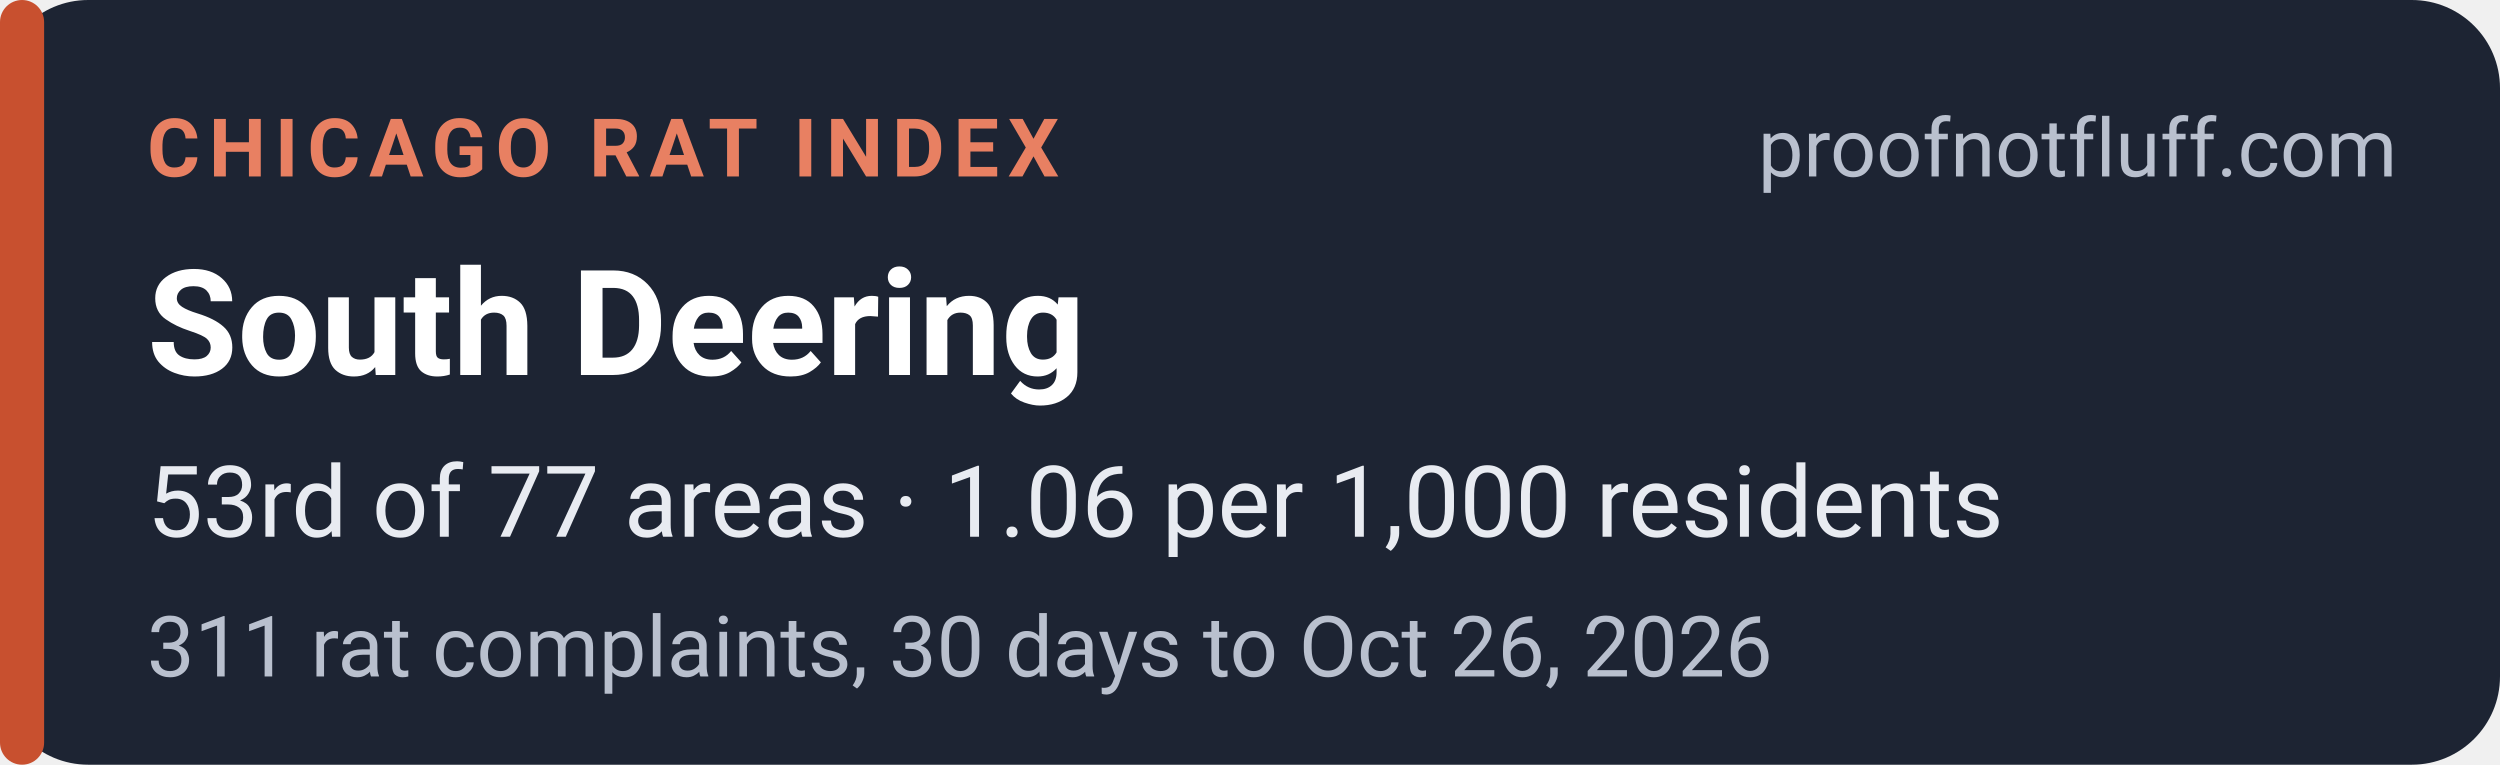
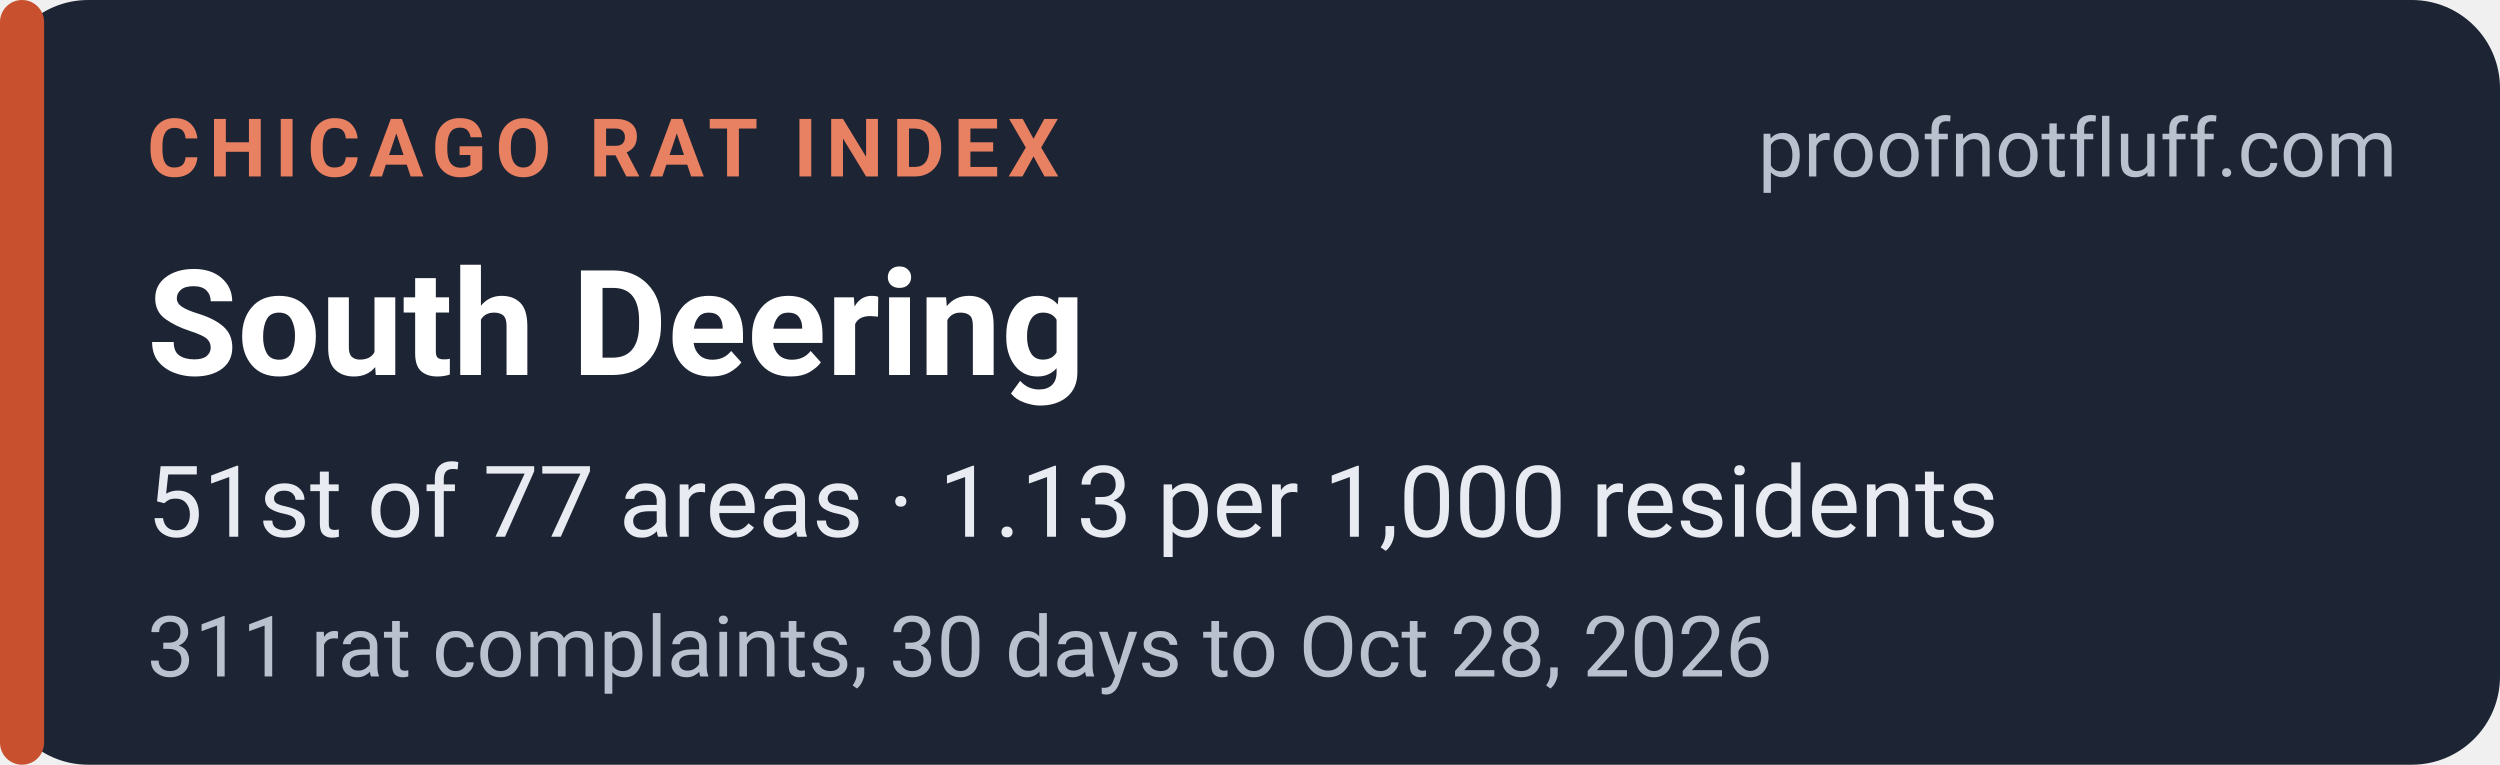
<svg xmlns="http://www.w3.org/2000/svg" width="340" height="104" viewBox="0 0 340 104" role="img" aria-labelledby="t d">
  <rect width="340" height="104" rx="12" fill="#1d2433" />
  <rect x="0" y="0" width="6" height="104" rx="3" fill="#c8502f" />
  <g font-family="system-ui,-apple-system,'Segoe UI',Roboto,Helvetica,Arial,sans-serif">
    <text x="20" y="24" font-size="11" font-weight="700" letter-spacing="1.2" fill="#e88062">CHICAGO RAT INDEX</text>
    <text x="326" y="24" font-size="11" fill="#b9c0ce" text-anchor="end">proofnotfluff.com</text>
    <text x="20" y="51" font-size="20" font-weight="700" fill="#ffffff">South Deering</text>
-     <text x="20" y="73" font-size="13.5" fill="#e8ebf1">53rd of 77 areas · 1.06 per 1,000 residents</text>
-     <text x="20" y="92" font-size="11.5" fill="#b9c0ce">311 rat complaints, 30 days to Oct 26, 2026</text>
+     <text x="20" y="73" font-size="13.5" fill="#e8ebf1">51st of 77 areas · 1.13 per 1,000 residents</text>
+     <text x="20" y="92" font-size="11.5" fill="#b9c0ce">311 rat complaints, 30 days to Oct 28, 2026</text>
  </g>
</svg>
